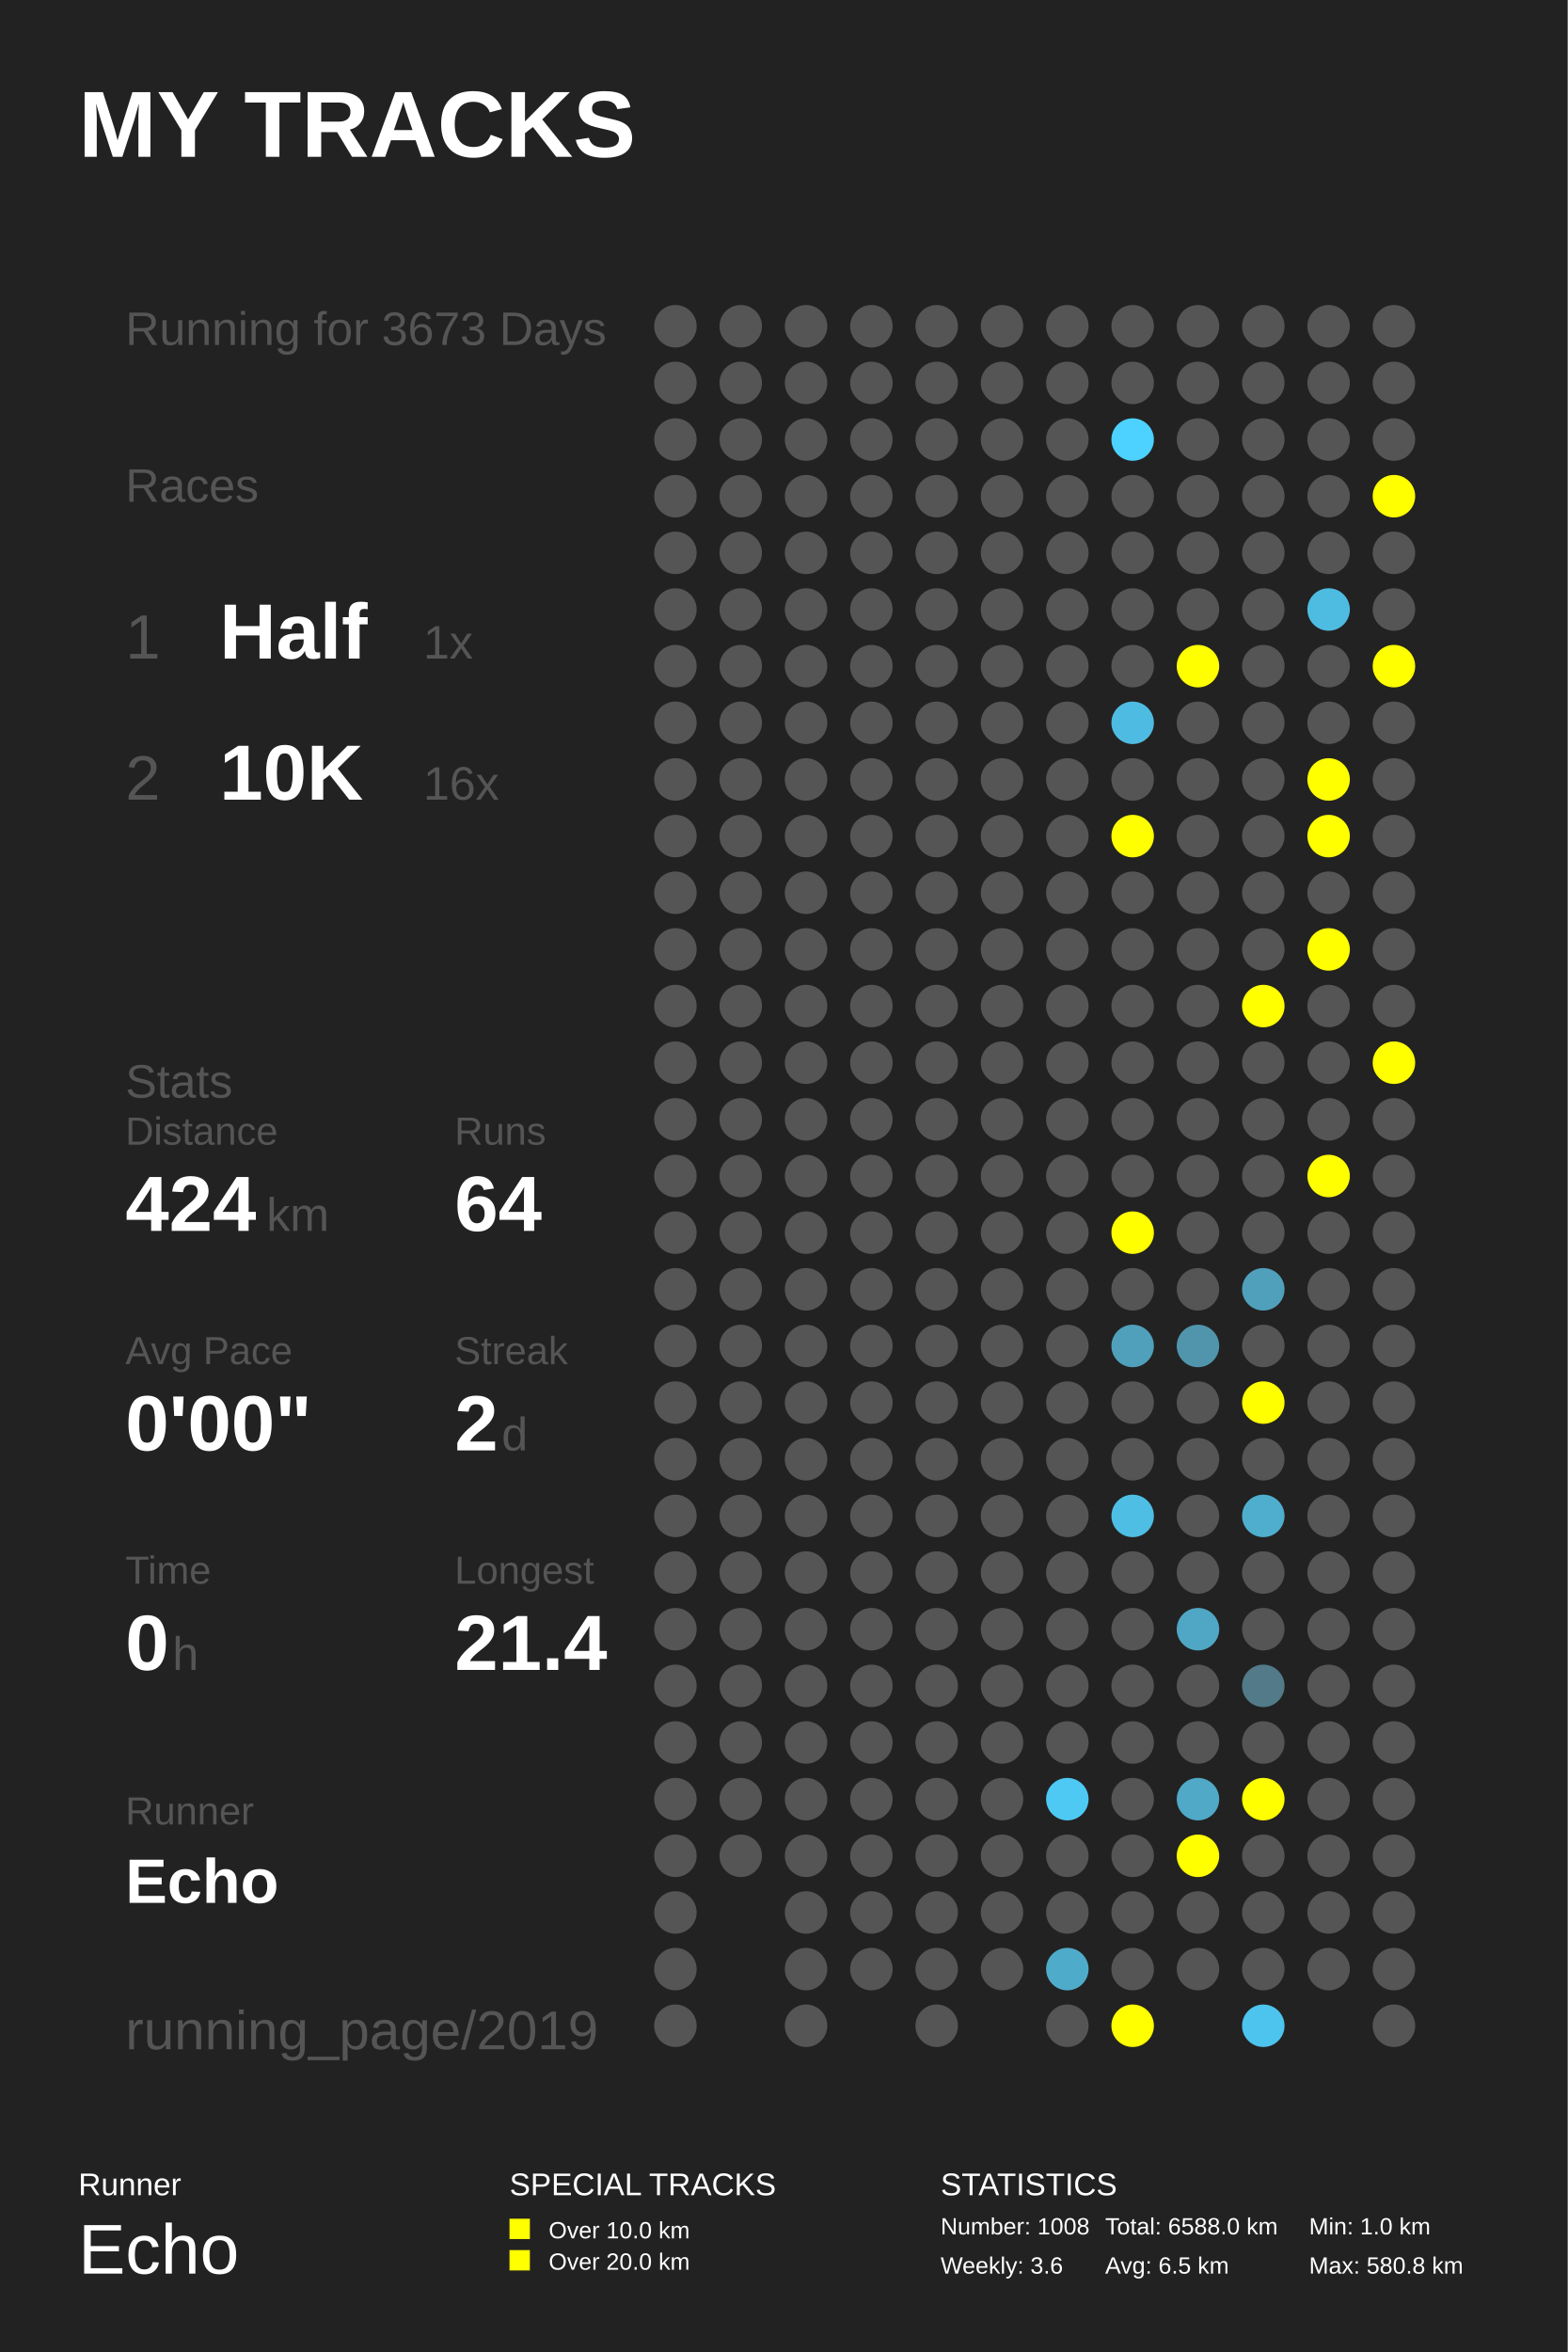
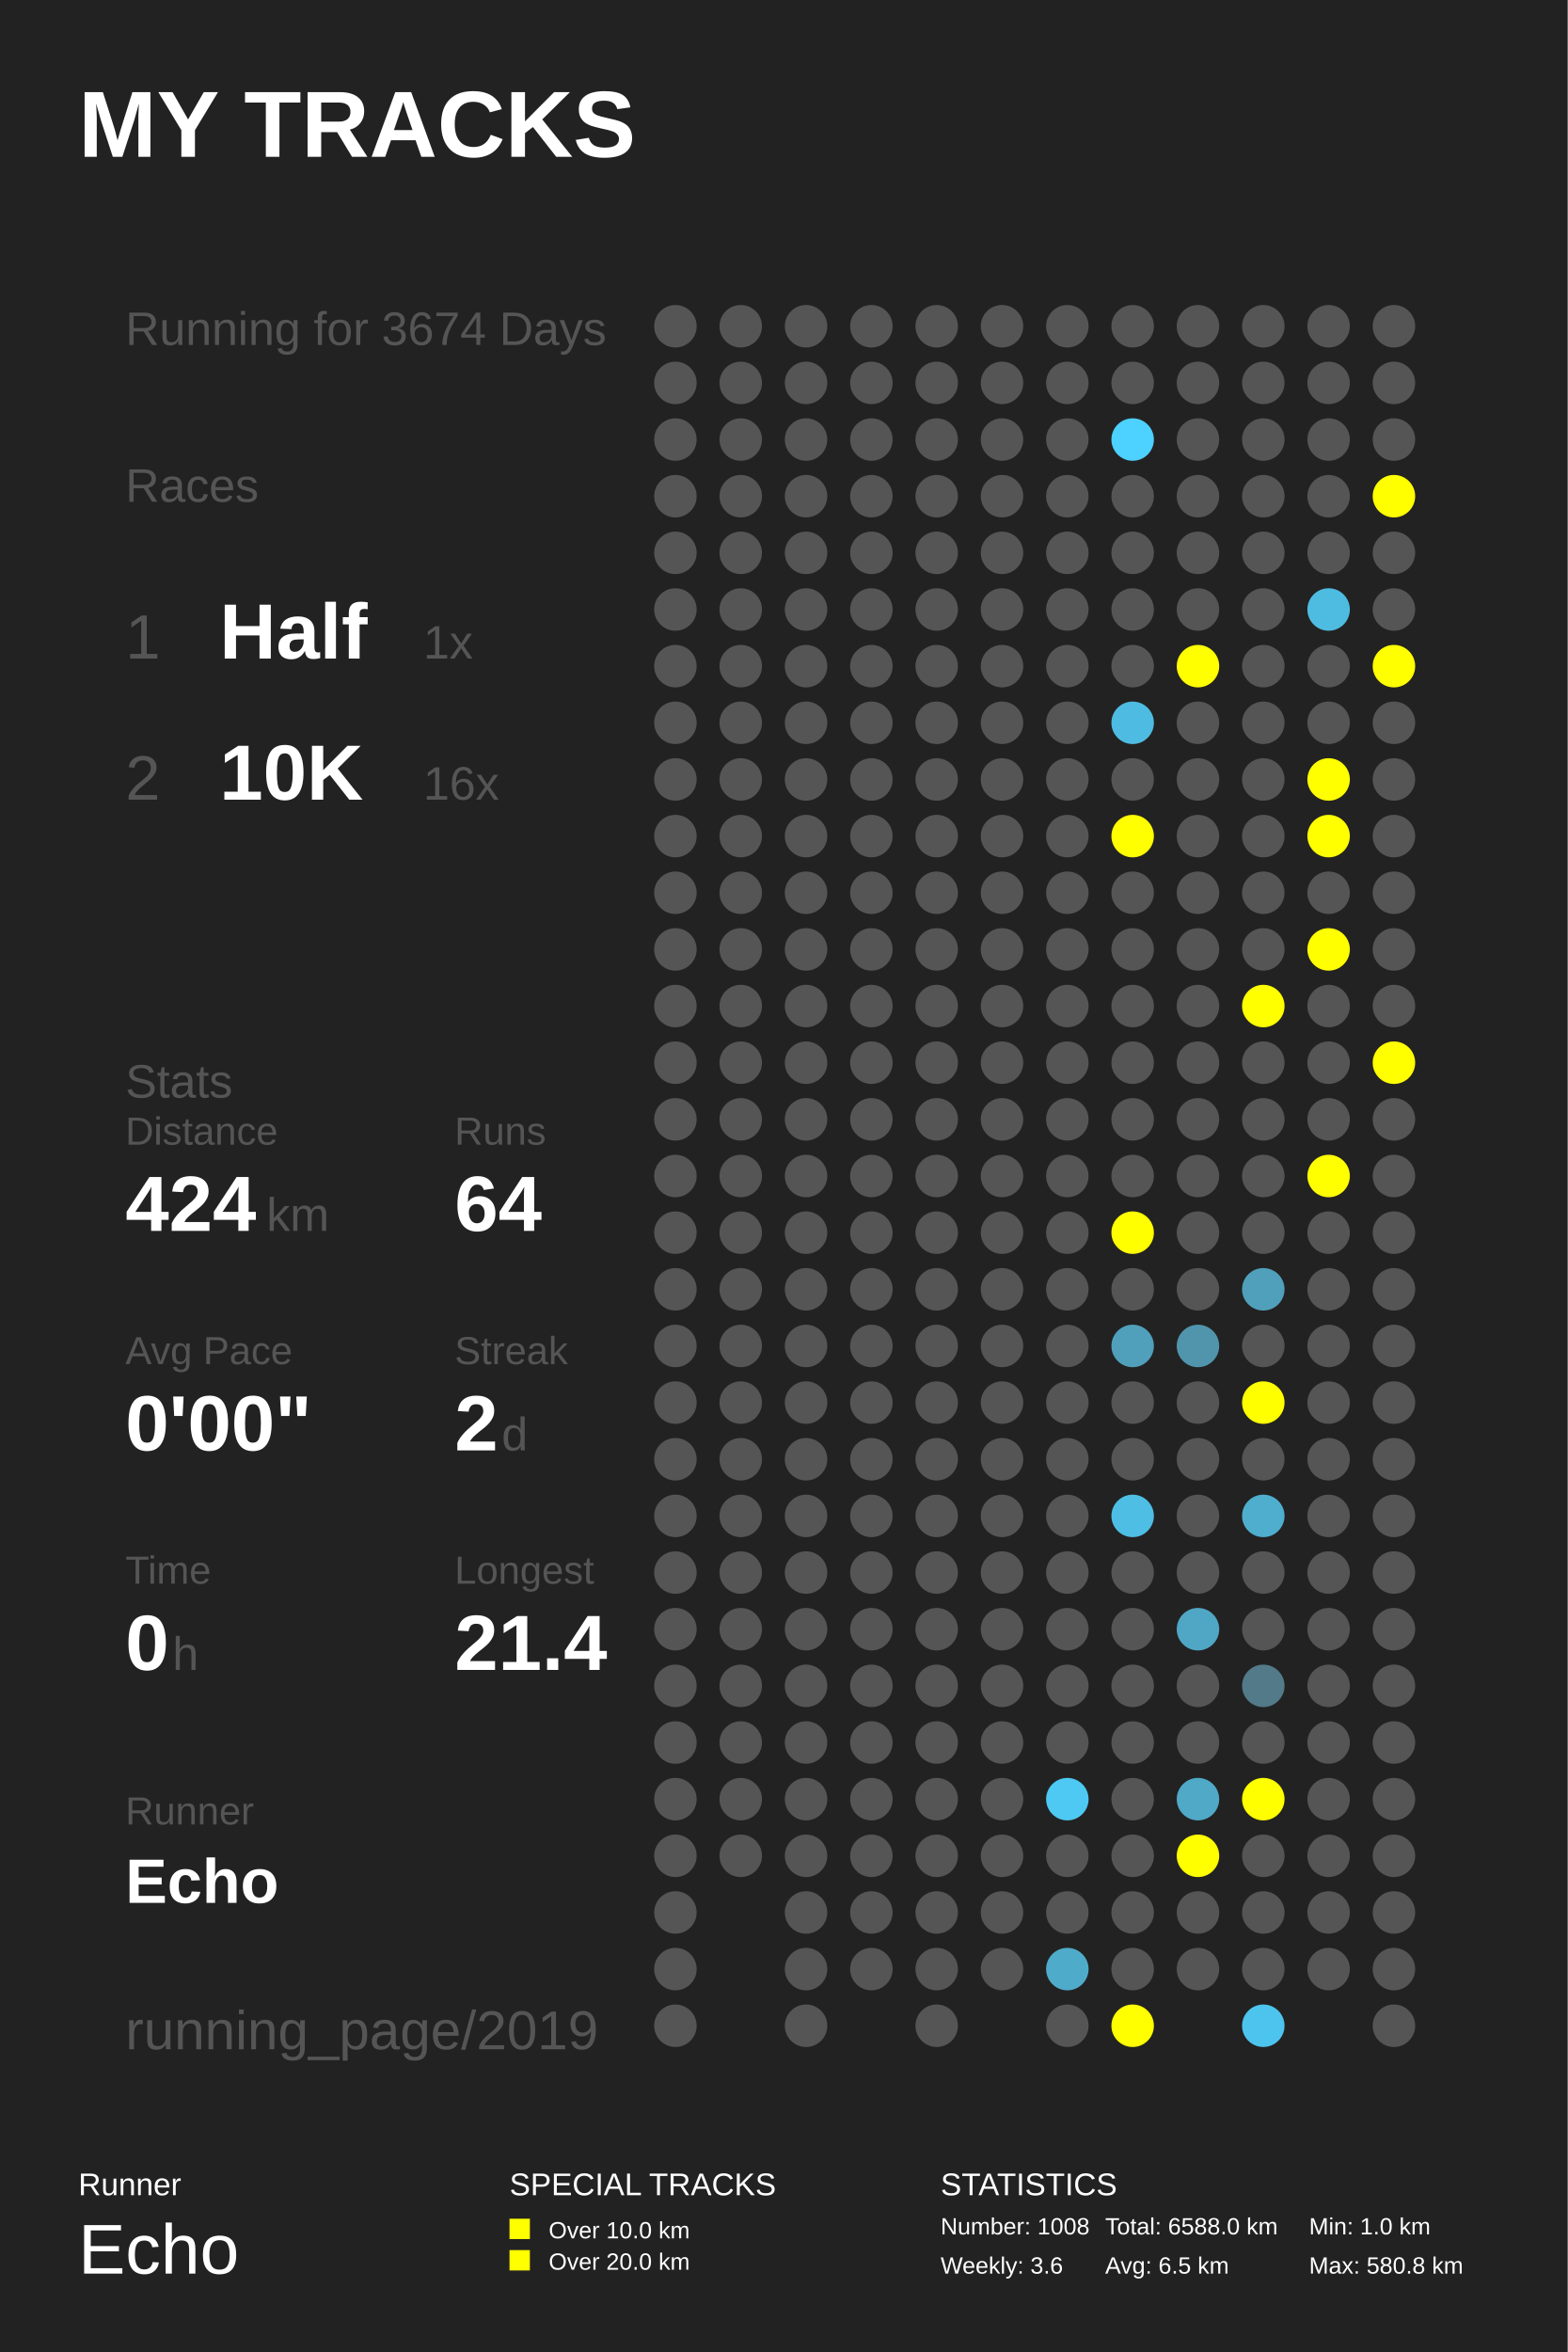
<svg xmlns="http://www.w3.org/2000/svg" baseProfile="full" height="300mm" version="1.1" viewBox="0,0,200,300" width="200mm">
  <defs />
  <rect fill="#222222" height="300" width="200" x="0" y="0" />
  <text fill="#FFFFFF" style="font-size:12px; font-family:Arial; font-weight:bold;" x="10" y="20">MY TRACKS</text>
  <text fill="#FFFFFF" style="font-size:4px; font-family:Arial" x="10" y="280">Runner</text>
  <text fill="#FFFFFF" style="font-size:9px; font-family:Arial" x="10" y="290">Echo</text>
  <text fill="#FFFFFF" style="font-size:4px; font-family:Arial" x="65" y="280">SPECIAL TRACKS</text>
  <rect fill="#FFFF00" height="2.6" width="2.6" x="65" y="283" />
  <text fill="#FFFFFF" style="font-size:3px; font-family:Arial" x="70" y="285.5">Over 10.0 km</text>
  <rect fill="#FFFF00" height="2.6" width="2.6" x="65" y="287" />
  <text fill="#FFFFFF" style="font-size:3px; font-family:Arial" x="70" y="289.5">Over 20.0 km</text>
  <text fill="#FFFFFF" style="font-size:4px; font-family:Arial" x="120" y="280">STATISTICS</text>
  <text fill="#FFFFFF" style="font-size:3px; font-family:Arial" x="120" y="285">Number: 1008</text>
  <text fill="#FFFFFF" style="font-size:3px; font-family:Arial" x="120" y="290">Weekly: 3.6</text>
  <text fill="#FFFFFF" style="font-size:3px; font-family:Arial" x="141" y="285">Total: 6588.0 km</text>
  <text fill="#FFFFFF" style="font-size:3px; font-family:Arial" x="141" y="290">Avg: 6.5 km</text>
  <text fill="#FFFFFF" style="font-size:3px; font-family:Arial" x="167" y="285">Min: 1.0 km</text>
  <text fill="#FFFFFF" style="font-size:3px; font-family:Arial" x="167" y="290">Max: 580.8 km</text>
-   <text fill="#555555" style="font-size:6px; font-family:Arial;" x="16" y="44">Running for 3673 Days</text>
+   <text fill="#555555" style="font-size:6px; font-family:Arial;" x="16" y="44">Running for 3674 Days</text>
  <text fill="#555555" style="font-size:6px; font-family:Arial;" x="16" y="64">Races</text>
  <text fill="#555555" style="font-size:8px; font-family:Arial;" x="16" y="84">1</text>
  <text fill="#FFFFFF" style="font-size:10px; font-family:Arial; font-weight:bold;" x="28" y="84">Half</text>
  <text fill="#555555" style="font-size:6px; font-family:Arial;" x="54" y="84">1x</text>
  <text fill="#555555" style="font-size:8px; font-family:Arial;" x="16" y="102">2</text>
  <text fill="#FFFFFF" style="font-size:10px; font-family:Arial; font-weight:bold;" x="28" y="102">10K</text>
  <text fill="#555555" style="font-size:6px; font-family:Arial;" x="54" y="102">16x</text>
  <text fill="#555555" style="font-size:6px; font-family:Arial;" x="16" y="140">Stats</text>
  <text fill="#555555" style="font-size:5px; font-family:Arial;" x="16" y="146">Distance</text>
  <text fill="#FFFFFF" style="font-size:10px; font-family:Arial; font-weight:bold;" x="16" y="157">424</text>
  <text fill="#555555" style="font-size:6px; font-family:Arial;" x="34" y="157">km</text>
  <text fill="#555555" style="font-size:5px; font-family:Arial;" x="58" y="146">Runs</text>
  <text fill="#FFFFFF" style="font-size:10px; font-family:Arial; font-weight:bold;" x="58" y="157">64</text>
  <text fill="#555555" style="font-size:5px; font-family:Arial;" x="16" y="174">Avg Pace</text>
  <text fill="#FFFFFF" style="font-size:10px; font-family:Arial; font-weight:bold;" x="16" y="185">0'00"</text>
  <text fill="#555555" style="font-size:5px; font-family:Arial;" x="58" y="174">Streak</text>
  <text fill="#FFFFFF" style="font-size:10px; font-family:Arial; font-weight:bold;" x="58" y="185">2</text>
  <text fill="#555555" style="font-size:6px; font-family:Arial;" x="64" y="185">d</text>
  <text fill="#555555" style="font-size:5px; font-family:Arial;" x="16" y="202">Time</text>
  <text fill="#FFFFFF" style="font-size:10px; font-family:Arial; font-weight:bold;" x="16" y="213">0</text>
  <text fill="#555555" style="font-size:6px; font-family:Arial;" x="22" y="213">h</text>
  <text fill="#555555" style="font-size:5px; font-family:Arial;" x="58" y="202">Longest</text>
  <text fill="#FFFFFF" style="font-size:10px; font-family:Arial; font-weight:bold;" x="58" y="213">21.4</text>
  <text fill="#555555" style="font-size:5px; font-family:Arial;" x="16" y="232.71">Runner</text>
  <text fill="#FFFFFF" style="font-size:8px; font-family:Arial; font-weight:bold;" x="16" y="242.71">Echo</text>
  <text fill="#555555" style="font-size:7px; font-family:Arial;" x="16" y="261.387">running_page/2019</text>
  <circle cx="86.167" cy="41.613" fill="#555555" r="2.71" />
  <circle cx="86.167" cy="48.839" fill="#555555" r="2.71" />
  <circle cx="86.167" cy="56.065" fill="#555555" r="2.71" />
  <circle cx="86.167" cy="63.29" fill="#555555" r="2.71" />
  <circle cx="86.167" cy="70.516" fill="#555555" r="2.71" />
  <circle cx="86.167" cy="77.742" fill="#555555" r="2.71" />
  <circle cx="86.167" cy="84.968" fill="#555555" r="2.71" />
  <circle cx="86.167" cy="92.194" fill="#555555" r="2.71" />
  <circle cx="86.167" cy="99.419" fill="#555555" r="2.71" />
  <circle cx="86.167" cy="106.645" fill="#555555" r="2.71" />
  <circle cx="86.167" cy="113.871" fill="#555555" r="2.71" />
  <circle cx="86.167" cy="121.097" fill="#555555" r="2.71" />
  <circle cx="86.167" cy="128.323" fill="#555555" r="2.71" />
  <circle cx="86.167" cy="135.548" fill="#555555" r="2.71" />
  <circle cx="86.167" cy="142.774" fill="#555555" r="2.71" />
  <circle cx="86.167" cy="150.0" fill="#555555" r="2.71" />
  <circle cx="86.167" cy="157.226" fill="#555555" r="2.71" />
  <circle cx="86.167" cy="164.452" fill="#555555" r="2.71" />
  <circle cx="86.167" cy="171.677" fill="#555555" r="2.71" />
  <circle cx="86.167" cy="178.903" fill="#555555" r="2.71" />
  <circle cx="86.167" cy="186.129" fill="#555555" r="2.71" />
  <circle cx="86.167" cy="193.355" fill="#555555" r="2.71" />
  <circle cx="86.167" cy="200.581" fill="#555555" r="2.71" />
  <circle cx="86.167" cy="207.806" fill="#555555" r="2.71" />
  <circle cx="86.167" cy="215.032" fill="#555555" r="2.71" />
  <circle cx="86.167" cy="222.258" fill="#555555" r="2.71" />
  <circle cx="86.167" cy="229.484" fill="#555555" r="2.71" />
  <circle cx="86.167" cy="236.71" fill="#555555" r="2.71" />
  <circle cx="86.167" cy="243.935" fill="#555555" r="2.71" />
  <circle cx="86.167" cy="251.161" fill="#555555" r="2.71" />
  <circle cx="86.167" cy="258.387" fill="#555555" r="2.71" />
  <circle cx="94.5" cy="41.613" fill="#555555" r="2.71" />
  <circle cx="94.5" cy="48.839" fill="#555555" r="2.71" />
  <circle cx="94.5" cy="56.065" fill="#555555" r="2.71" />
  <circle cx="94.5" cy="63.29" fill="#555555" r="2.71" />
  <circle cx="94.5" cy="70.516" fill="#555555" r="2.71" />
  <circle cx="94.5" cy="77.742" fill="#555555" r="2.71" />
  <circle cx="94.5" cy="84.968" fill="#555555" r="2.71" />
  <circle cx="94.5" cy="92.194" fill="#555555" r="2.71" />
  <circle cx="94.5" cy="99.419" fill="#555555" r="2.71" />
  <circle cx="94.5" cy="106.645" fill="#555555" r="2.71" />
  <circle cx="94.5" cy="113.871" fill="#555555" r="2.71" />
  <circle cx="94.5" cy="121.097" fill="#555555" r="2.71" />
  <circle cx="94.5" cy="128.323" fill="#555555" r="2.71" />
  <circle cx="94.5" cy="135.548" fill="#555555" r="2.71" />
  <circle cx="94.5" cy="142.774" fill="#555555" r="2.71" />
  <circle cx="94.5" cy="150.0" fill="#555555" r="2.71" />
  <circle cx="94.5" cy="157.226" fill="#555555" r="2.71" />
  <circle cx="94.5" cy="164.452" fill="#555555" r="2.71" />
  <circle cx="94.5" cy="171.677" fill="#555555" r="2.71" />
  <circle cx="94.5" cy="178.903" fill="#555555" r="2.71" />
  <circle cx="94.5" cy="186.129" fill="#555555" r="2.71" />
  <circle cx="94.5" cy="193.355" fill="#555555" r="2.71" />
  <circle cx="94.5" cy="200.581" fill="#555555" r="2.71" />
  <circle cx="94.5" cy="207.806" fill="#555555" r="2.71" />
  <circle cx="94.5" cy="215.032" fill="#555555" r="2.71" />
  <circle cx="94.5" cy="222.258" fill="#555555" r="2.71" />
  <circle cx="94.5" cy="229.484" fill="#555555" r="2.71" />
  <circle cx="94.5" cy="236.71" fill="#555555" r="2.71" />
  <circle cx="102.833" cy="41.613" fill="#555555" r="2.71" />
  <circle cx="102.833" cy="48.839" fill="#555555" r="2.71" />
  <circle cx="102.833" cy="56.065" fill="#555555" r="2.71" />
  <circle cx="102.833" cy="63.29" fill="#555555" r="2.71" />
  <circle cx="102.833" cy="70.516" fill="#555555" r="2.71" />
  <circle cx="102.833" cy="77.742" fill="#555555" r="2.71" />
  <circle cx="102.833" cy="84.968" fill="#555555" r="2.71" />
  <circle cx="102.833" cy="92.194" fill="#555555" r="2.71" />
  <circle cx="102.833" cy="99.419" fill="#555555" r="2.71" />
  <circle cx="102.833" cy="106.645" fill="#555555" r="2.71" />
  <circle cx="102.833" cy="113.871" fill="#555555" r="2.71" />
  <circle cx="102.833" cy="121.097" fill="#555555" r="2.71" />
  <circle cx="102.833" cy="128.323" fill="#555555" r="2.71" />
  <circle cx="102.833" cy="135.548" fill="#555555" r="2.71" />
  <circle cx="102.833" cy="142.774" fill="#555555" r="2.71" />
  <circle cx="102.833" cy="150.0" fill="#555555" r="2.71" />
  <circle cx="102.833" cy="157.226" fill="#555555" r="2.71" />
  <circle cx="102.833" cy="164.452" fill="#555555" r="2.71" />
  <circle cx="102.833" cy="171.677" fill="#555555" r="2.71" />
  <circle cx="102.833" cy="178.903" fill="#555555" r="2.71" />
  <circle cx="102.833" cy="186.129" fill="#555555" r="2.71" />
  <circle cx="102.833" cy="193.355" fill="#555555" r="2.71" />
  <circle cx="102.833" cy="200.581" fill="#555555" r="2.71" />
  <circle cx="102.833" cy="207.806" fill="#555555" r="2.71" />
  <circle cx="102.833" cy="215.032" fill="#555555" r="2.71" />
  <circle cx="102.833" cy="222.258" fill="#555555" r="2.71" />
  <circle cx="102.833" cy="229.484" fill="#555555" r="2.71" />
  <circle cx="102.833" cy="236.71" fill="#555555" r="2.71" />
  <circle cx="102.833" cy="243.935" fill="#555555" r="2.71" />
  <circle cx="102.833" cy="251.161" fill="#555555" r="2.71" />
  <circle cx="102.833" cy="258.387" fill="#555555" r="2.71" />
  <circle cx="111.167" cy="41.613" fill="#555555" r="2.71" />
  <circle cx="111.167" cy="48.839" fill="#555555" r="2.71" />
  <circle cx="111.167" cy="56.065" fill="#555555" r="2.71" />
  <circle cx="111.167" cy="63.29" fill="#555555" r="2.71" />
  <circle cx="111.167" cy="70.516" fill="#555555" r="2.71" />
  <circle cx="111.167" cy="77.742" fill="#555555" r="2.71" />
  <circle cx="111.167" cy="84.968" fill="#555555" r="2.71" />
  <circle cx="111.167" cy="92.194" fill="#555555" r="2.71" />
  <circle cx="111.167" cy="99.419" fill="#555555" r="2.71" />
  <circle cx="111.167" cy="106.645" fill="#555555" r="2.71" />
  <circle cx="111.167" cy="113.871" fill="#555555" r="2.71" />
  <circle cx="111.167" cy="121.097" fill="#555555" r="2.71" />
  <circle cx="111.167" cy="128.323" fill="#555555" r="2.71" />
  <circle cx="111.167" cy="135.548" fill="#555555" r="2.71" />
  <circle cx="111.167" cy="142.774" fill="#555555" r="2.71" />
  <circle cx="111.167" cy="150.0" fill="#555555" r="2.71" />
  <circle cx="111.167" cy="157.226" fill="#555555" r="2.71" />
  <circle cx="111.167" cy="164.452" fill="#555555" r="2.71" />
  <circle cx="111.167" cy="171.677" fill="#555555" r="2.71" />
  <circle cx="111.167" cy="178.903" fill="#555555" r="2.71" />
  <circle cx="111.167" cy="186.129" fill="#555555" r="2.71" />
  <circle cx="111.167" cy="193.355" fill="#555555" r="2.71" />
  <circle cx="111.167" cy="200.581" fill="#555555" r="2.71" />
  <circle cx="111.167" cy="207.806" fill="#555555" r="2.71" />
  <circle cx="111.167" cy="215.032" fill="#555555" r="2.71" />
  <circle cx="111.167" cy="222.258" fill="#555555" r="2.71" />
  <circle cx="111.167" cy="229.484" fill="#555555" r="2.71" />
  <circle cx="111.167" cy="236.71" fill="#555555" r="2.71" />
  <circle cx="111.167" cy="243.935" fill="#555555" r="2.71" />
  <circle cx="111.167" cy="251.161" fill="#555555" r="2.71" />
  <circle cx="119.5" cy="41.613" fill="#555555" r="2.71" />
  <circle cx="119.5" cy="48.839" fill="#555555" r="2.71" />
  <circle cx="119.5" cy="56.065" fill="#555555" r="2.71" />
  <circle cx="119.5" cy="63.29" fill="#555555" r="2.71" />
  <circle cx="119.5" cy="70.516" fill="#555555" r="2.71" />
  <circle cx="119.5" cy="77.742" fill="#555555" r="2.71" />
  <circle cx="119.5" cy="84.968" fill="#555555" r="2.71" />
  <circle cx="119.5" cy="92.194" fill="#555555" r="2.71" />
  <circle cx="119.5" cy="99.419" fill="#555555" r="2.71" />
  <circle cx="119.5" cy="106.645" fill="#555555" r="2.71" />
  <circle cx="119.5" cy="113.871" fill="#555555" r="2.71" />
  <circle cx="119.5" cy="121.097" fill="#555555" r="2.71" />
  <circle cx="119.5" cy="128.323" fill="#555555" r="2.71" />
  <circle cx="119.5" cy="135.548" fill="#555555" r="2.71" />
  <circle cx="119.5" cy="142.774" fill="#555555" r="2.71" />
  <circle cx="119.5" cy="150.0" fill="#555555" r="2.71" />
  <circle cx="119.5" cy="157.226" fill="#555555" r="2.71" />
  <circle cx="119.5" cy="164.452" fill="#555555" r="2.71" />
  <circle cx="119.5" cy="171.677" fill="#555555" r="2.71" />
  <circle cx="119.5" cy="178.903" fill="#555555" r="2.71" />
  <circle cx="119.5" cy="186.129" fill="#555555" r="2.71" />
  <circle cx="119.5" cy="193.355" fill="#555555" r="2.71" />
  <circle cx="119.5" cy="200.581" fill="#555555" r="2.71" />
  <circle cx="119.5" cy="207.806" fill="#555555" r="2.71" />
  <circle cx="119.5" cy="215.032" fill="#555555" r="2.71" />
  <circle cx="119.5" cy="222.258" fill="#555555" r="2.71" />
  <circle cx="119.5" cy="229.484" fill="#555555" r="2.71" />
  <circle cx="119.5" cy="236.71" fill="#555555" r="2.71" />
  <circle cx="119.5" cy="243.935" fill="#555555" r="2.71" />
  <circle cx="119.5" cy="251.161" fill="#555555" r="2.71" />
  <circle cx="119.5" cy="258.387" fill="#555555" r="2.71" />
  <circle cx="127.833" cy="41.613" fill="#555555" r="2.71" />
  <circle cx="127.833" cy="48.839" fill="#555555" r="2.71" />
  <circle cx="127.833" cy="56.065" fill="#555555" r="2.71" />
  <circle cx="127.833" cy="63.29" fill="#555555" r="2.71" />
  <circle cx="127.833" cy="70.516" fill="#555555" r="2.71" />
  <circle cx="127.833" cy="77.742" fill="#555555" r="2.71" />
  <circle cx="127.833" cy="84.968" fill="#555555" r="2.71" />
  <circle cx="127.833" cy="92.194" fill="#555555" r="2.71" />
  <circle cx="127.833" cy="99.419" fill="#555555" r="2.71" />
  <circle cx="127.833" cy="106.645" fill="#555555" r="2.71" />
  <circle cx="127.833" cy="113.871" fill="#555555" r="2.71" />
  <circle cx="127.833" cy="121.097" fill="#555555" r="2.71" />
  <circle cx="127.833" cy="128.323" fill="#555555" r="2.71" />
  <circle cx="127.833" cy="135.548" fill="#555555" r="2.71" />
  <circle cx="127.833" cy="142.774" fill="#555555" r="2.71" />
  <circle cx="127.833" cy="150.0" fill="#555555" r="2.71" />
  <circle cx="127.833" cy="157.226" fill="#555555" r="2.71" />
  <circle cx="127.833" cy="164.452" fill="#555555" r="2.71" />
  <circle cx="127.833" cy="171.677" fill="#555555" r="2.71" />
  <circle cx="127.833" cy="178.903" fill="#555555" r="2.71" />
  <circle cx="127.833" cy="186.129" fill="#555555" r="2.71" />
  <circle cx="127.833" cy="193.355" fill="#555555" r="2.71" />
  <circle cx="127.833" cy="200.581" fill="#555555" r="2.71" />
  <circle cx="127.833" cy="207.806" fill="#555555" r="2.71" />
  <circle cx="127.833" cy="215.032" fill="#555555" r="2.71" />
  <circle cx="127.833" cy="222.258" fill="#555555" r="2.71" />
  <circle cx="127.833" cy="229.484" fill="#555555" r="2.71" />
  <circle cx="127.833" cy="236.71" fill="#555555" r="2.71" />
  <circle cx="127.833" cy="243.935" fill="#555555" r="2.71" />
  <circle cx="127.833" cy="251.161" fill="#555555" r="2.71" />
  <circle cx="136.167" cy="41.613" fill="#555555" r="2.71" />
  <circle cx="136.167" cy="48.839" fill="#555555" r="2.71" />
  <circle cx="136.167" cy="56.065" fill="#555555" r="2.71" />
  <circle cx="136.167" cy="63.29" fill="#555555" r="2.71" />
  <circle cx="136.167" cy="70.516" fill="#555555" r="2.71" />
  <circle cx="136.167" cy="77.742" fill="#555555" r="2.71" />
  <circle cx="136.167" cy="84.968" fill="#555555" r="2.71" />
  <circle cx="136.167" cy="92.194" fill="#555555" r="2.71" />
  <circle cx="136.167" cy="99.419" fill="#555555" r="2.71" />
  <circle cx="136.167" cy="106.645" fill="#555555" r="2.71" />
  <circle cx="136.167" cy="113.871" fill="#555555" r="2.71" />
  <circle cx="136.167" cy="121.097" fill="#555555" r="2.71" />
  <circle cx="136.167" cy="128.323" fill="#555555" r="2.71" />
  <circle cx="136.167" cy="135.548" fill="#555555" r="2.71" />
  <circle cx="136.167" cy="142.774" fill="#555555" r="2.71" />
  <circle cx="136.167" cy="150.0" fill="#555555" r="2.71" />
  <circle cx="136.167" cy="157.226" fill="#555555" r="2.71" />
  <circle cx="136.167" cy="164.452" fill="#555555" r="2.71" />
  <circle cx="136.167" cy="171.677" fill="#555555" r="2.71" />
  <circle cx="136.167" cy="178.903" fill="#555555" r="2.71" />
  <circle cx="136.167" cy="186.129" fill="#555555" r="2.71" />
  <circle cx="136.167" cy="193.355" fill="#555555" r="2.71" />
  <circle cx="136.167" cy="200.581" fill="#555555" r="2.71" />
  <circle cx="136.167" cy="207.806" fill="#555555" r="2.71" />
  <circle cx="136.167" cy="215.032" fill="#555555" r="2.71" />
  <circle cx="136.167" cy="222.258" fill="#555555" r="2.71" />
  <circle cx="136.167" cy="229.484" fill="#4dc9f3" r="2.71" />
  <circle cx="136.167" cy="236.71" fill="#555555" r="2.71" />
  <circle cx="136.167" cy="243.935" fill="#555555" r="2.71" />
  <circle cx="136.167" cy="251.161" fill="#4fabca" r="2.71" />
  <circle cx="136.167" cy="258.387" fill="#555555" r="2.71" />
  <circle cx="144.5" cy="41.613" fill="#555555" r="2.71" />
  <circle cx="144.5" cy="48.839" fill="#555555" r="2.71" />
  <circle cx="144.5" cy="56.065" fill="#4dd1fe" r="2.71" />
  <circle cx="144.5" cy="63.29" fill="#555555" r="2.71" />
  <circle cx="144.5" cy="70.516" fill="#555555" r="2.71" />
  <circle cx="144.5" cy="77.742" fill="#555555" r="2.71" />
  <circle cx="144.5" cy="84.968" fill="#555555" r="2.71" />
  <circle cx="144.5" cy="92.194" fill="#4ebce2" r="2.71" />
  <circle cx="144.5" cy="99.419" fill="#555555" r="2.71" />
  <circle cx="144.5" cy="106.645" fill="#FFFF00" r="2.71" />
  <circle cx="144.5" cy="113.871" fill="#555555" r="2.71" />
  <circle cx="144.5" cy="121.097" fill="#555555" r="2.71" />
  <circle cx="144.5" cy="128.323" fill="#555555" r="2.71" />
  <circle cx="144.5" cy="135.548" fill="#555555" r="2.71" />
  <circle cx="144.5" cy="142.774" fill="#555555" r="2.71" />
  <circle cx="144.5" cy="150.0" fill="#555555" r="2.71" />
  <circle cx="144.5" cy="157.226" fill="#FFFF00" r="2.71" />
  <circle cx="144.5" cy="164.452" fill="#555555" r="2.71" />
  <circle cx="144.5" cy="171.677" fill="#50a0bb" r="2.71" />
  <circle cx="144.5" cy="178.903" fill="#555555" r="2.71" />
  <circle cx="144.5" cy="186.129" fill="#555555" r="2.71" />
  <circle cx="144.5" cy="193.355" fill="#4ebee4" r="2.71" />
  <circle cx="144.5" cy="200.581" fill="#555555" r="2.71" />
  <circle cx="144.5" cy="207.806" fill="#555555" r="2.71" />
  <circle cx="144.5" cy="215.032" fill="#555555" r="2.71" />
  <circle cx="144.5" cy="222.258" fill="#555555" r="2.71" />
  <circle cx="144.5" cy="229.484" fill="#555555" r="2.71" />
  <circle cx="144.5" cy="236.71" fill="#555555" r="2.71" />
  <circle cx="144.5" cy="243.935" fill="#555555" r="2.71" />
  <circle cx="144.5" cy="251.161" fill="#555555" r="2.71" />
  <circle cx="144.5" cy="258.387" fill="#FFFF00" r="2.71" />
  <circle cx="152.833" cy="41.613" fill="#555555" r="2.71" />
  <circle cx="152.833" cy="48.839" fill="#555555" r="2.71" />
  <circle cx="152.833" cy="56.065" fill="#555555" r="2.71" />
  <circle cx="152.833" cy="63.29" fill="#555555" r="2.71" />
  <circle cx="152.833" cy="70.516" fill="#555555" r="2.71" />
  <circle cx="152.833" cy="77.742" fill="#555555" r="2.71" />
  <circle cx="152.833" cy="84.968" fill="#FFFF00" r="2.71" />
  <circle cx="152.833" cy="92.194" fill="#555555" r="2.71" />
  <circle cx="152.833" cy="99.419" fill="#555555" r="2.71" />
  <circle cx="152.833" cy="106.645" fill="#555555" r="2.71" />
  <circle cx="152.833" cy="113.871" fill="#555555" r="2.71" />
  <circle cx="152.833" cy="121.097" fill="#555555" r="2.71" />
  <circle cx="152.833" cy="128.323" fill="#555555" r="2.71" />
  <circle cx="152.833" cy="135.548" fill="#555555" r="2.71" />
  <circle cx="152.833" cy="142.774" fill="#555555" r="2.71" />
  <circle cx="152.833" cy="150.0" fill="#555555" r="2.71" />
  <circle cx="152.833" cy="157.226" fill="#555555" r="2.71" />
  <circle cx="152.833" cy="164.452" fill="#555555" r="2.71" />
  <circle cx="152.833" cy="171.677" fill="#5095ac" r="2.71" />
  <circle cx="152.833" cy="178.903" fill="#555555" r="2.71" />
  <circle cx="152.833" cy="186.129" fill="#555555" r="2.71" />
  <circle cx="152.833" cy="193.355" fill="#555555" r="2.71" />
  <circle cx="152.833" cy="200.581" fill="#555555" r="2.71" />
  <circle cx="152.833" cy="207.806" fill="#4fa7c5" r="2.71" />
  <circle cx="152.833" cy="215.032" fill="#555555" r="2.71" />
  <circle cx="152.833" cy="222.258" fill="#555555" r="2.71" />
  <circle cx="152.833" cy="229.484" fill="#4fa9c7" r="2.71" />
  <circle cx="152.833" cy="236.71" fill="#FFFF00" r="2.71" />
  <circle cx="152.833" cy="243.935" fill="#555555" r="2.71" />
  <circle cx="152.833" cy="251.161" fill="#555555" r="2.71" />
  <circle cx="161.167" cy="41.613" fill="#555555" r="2.71" />
  <circle cx="161.167" cy="48.839" fill="#555555" r="2.71" />
  <circle cx="161.167" cy="56.065" fill="#555555" r="2.71" />
  <circle cx="161.167" cy="63.29" fill="#555555" r="2.71" />
  <circle cx="161.167" cy="70.516" fill="#555555" r="2.71" />
  <circle cx="161.167" cy="77.742" fill="#555555" r="2.71" />
  <circle cx="161.167" cy="84.968" fill="#555555" r="2.71" />
  <circle cx="161.167" cy="92.194" fill="#555555" r="2.71" />
  <circle cx="161.167" cy="99.419" fill="#555555" r="2.71" />
  <circle cx="161.167" cy="106.645" fill="#555555" r="2.71" />
  <circle cx="161.167" cy="113.871" fill="#555555" r="2.71" />
  <circle cx="161.167" cy="121.097" fill="#555555" r="2.71" />
  <circle cx="161.167" cy="128.323" fill="#FFFF00" r="2.71" />
  <circle cx="161.167" cy="135.548" fill="#555555" r="2.71" />
  <circle cx="161.167" cy="142.774" fill="#555555" r="2.71" />
  <circle cx="161.167" cy="150.0" fill="#555555" r="2.71" />
  <circle cx="161.167" cy="157.226" fill="#555555" r="2.71" />
  <circle cx="161.167" cy="164.452" fill="#50a0bb" r="2.71" />
  <circle cx="161.167" cy="171.677" fill="#555555" r="2.71" />
  <circle cx="161.167" cy="178.903" fill="#FFFF00" r="2.71" />
  <circle cx="161.167" cy="186.129" fill="#555555" r="2.71" />
  <circle cx="161.167" cy="193.355" fill="#4faece" r="2.71" />
  <circle cx="161.167" cy="200.581" fill="#555555" r="2.71" />
  <circle cx="161.167" cy="207.806" fill="#555555" r="2.71" />
  <circle cx="161.167" cy="215.032" fill="#527a88" r="2.71" />
  <circle cx="161.167" cy="222.258" fill="#555555" r="2.71" />
  <circle cx="161.167" cy="229.484" fill="#FFFF00" r="2.71" />
  <circle cx="161.167" cy="236.71" fill="#555555" r="2.71" />
  <circle cx="161.167" cy="243.935" fill="#555555" r="2.71" />
  <circle cx="161.167" cy="251.161" fill="#555555" r="2.71" />
  <circle cx="161.167" cy="258.387" fill="#4dc4ed" r="2.71" />
  <circle cx="169.5" cy="41.613" fill="#555555" r="2.71" />
  <circle cx="169.5" cy="48.839" fill="#555555" r="2.71" />
  <circle cx="169.5" cy="56.065" fill="#555555" r="2.71" />
  <circle cx="169.5" cy="63.29" fill="#555555" r="2.71" />
  <circle cx="169.5" cy="70.516" fill="#555555" r="2.71" />
  <circle cx="169.5" cy="77.742" fill="#4ebce1" r="2.71" />
  <circle cx="169.5" cy="84.968" fill="#555555" r="2.71" />
  <circle cx="169.5" cy="92.194" fill="#555555" r="2.71" />
  <circle cx="169.5" cy="99.419" fill="#FFFF00" r="2.71" />
  <circle cx="169.5" cy="106.645" fill="#FFFF00" r="2.71" />
  <circle cx="169.5" cy="113.871" fill="#555555" r="2.71" />
  <circle cx="169.5" cy="121.097" fill="#FFFF00" r="2.71" />
  <circle cx="169.5" cy="128.323" fill="#555555" r="2.71" />
  <circle cx="169.5" cy="135.548" fill="#555555" r="2.71" />
  <circle cx="169.5" cy="142.774" fill="#555555" r="2.71" />
  <circle cx="169.5" cy="150.0" fill="#FFFF00" r="2.71" />
  <circle cx="169.5" cy="157.226" fill="#555555" r="2.71" />
  <circle cx="169.5" cy="164.452" fill="#555555" r="2.71" />
  <circle cx="169.5" cy="171.677" fill="#555555" r="2.71" />
  <circle cx="169.5" cy="178.903" fill="#555555" r="2.71" />
  <circle cx="169.5" cy="186.129" fill="#555555" r="2.71" />
  <circle cx="169.5" cy="193.355" fill="#555555" r="2.71" />
  <circle cx="169.5" cy="200.581" fill="#555555" r="2.71" />
  <circle cx="169.5" cy="207.806" fill="#555555" r="2.71" />
  <circle cx="169.5" cy="215.032" fill="#555555" r="2.71" />
  <circle cx="169.5" cy="222.258" fill="#555555" r="2.71" />
  <circle cx="169.5" cy="229.484" fill="#555555" r="2.71" />
  <circle cx="169.5" cy="236.71" fill="#555555" r="2.71" />
  <circle cx="169.5" cy="243.935" fill="#555555" r="2.71" />
  <circle cx="169.5" cy="251.161" fill="#555555" r="2.71" />
  <circle cx="177.833" cy="41.613" fill="#555555" r="2.71" />
  <circle cx="177.833" cy="48.839" fill="#555555" r="2.71" />
  <circle cx="177.833" cy="56.065" fill="#555555" r="2.71" />
  <circle cx="177.833" cy="63.29" fill="#FFFF00" r="2.71" />
  <circle cx="177.833" cy="70.516" fill="#555555" r="2.71" />
  <circle cx="177.833" cy="77.742" fill="#555555" r="2.71" />
  <circle cx="177.833" cy="84.968" fill="#FFFF00" r="2.71" />
  <circle cx="177.833" cy="92.194" fill="#555555" r="2.71" />
  <circle cx="177.833" cy="99.419" fill="#555555" r="2.71" />
  <circle cx="177.833" cy="106.645" fill="#555555" r="2.71" />
  <circle cx="177.833" cy="113.871" fill="#555555" r="2.71" />
  <circle cx="177.833" cy="121.097" fill="#555555" r="2.71" />
  <circle cx="177.833" cy="128.323" fill="#555555" r="2.71" />
  <circle cx="177.833" cy="135.548" fill="#FFFF00" r="2.71" />
  <circle cx="177.833" cy="142.774" fill="#555555" r="2.71" />
  <circle cx="177.833" cy="150.0" fill="#555555" r="2.71" />
  <circle cx="177.833" cy="157.226" fill="#555555" r="2.71" />
  <circle cx="177.833" cy="164.452" fill="#555555" r="2.71" />
  <circle cx="177.833" cy="171.677" fill="#555555" r="2.71" />
  <circle cx="177.833" cy="178.903" fill="#555555" r="2.71" />
  <circle cx="177.833" cy="186.129" fill="#555555" r="2.71" />
  <circle cx="177.833" cy="193.355" fill="#555555" r="2.71" />
  <circle cx="177.833" cy="200.581" fill="#555555" r="2.71" />
  <circle cx="177.833" cy="207.806" fill="#555555" r="2.71" />
  <circle cx="177.833" cy="215.032" fill="#555555" r="2.71" />
  <circle cx="177.833" cy="222.258" fill="#555555" r="2.71" />
  <circle cx="177.833" cy="229.484" fill="#555555" r="2.71" />
  <circle cx="177.833" cy="236.71" fill="#555555" r="2.71" />
  <circle cx="177.833" cy="243.935" fill="#555555" r="2.71" />
  <circle cx="177.833" cy="251.161" fill="#555555" r="2.71" />
  <circle cx="177.833" cy="258.387" fill="#555555" r="2.71" />
</svg>
